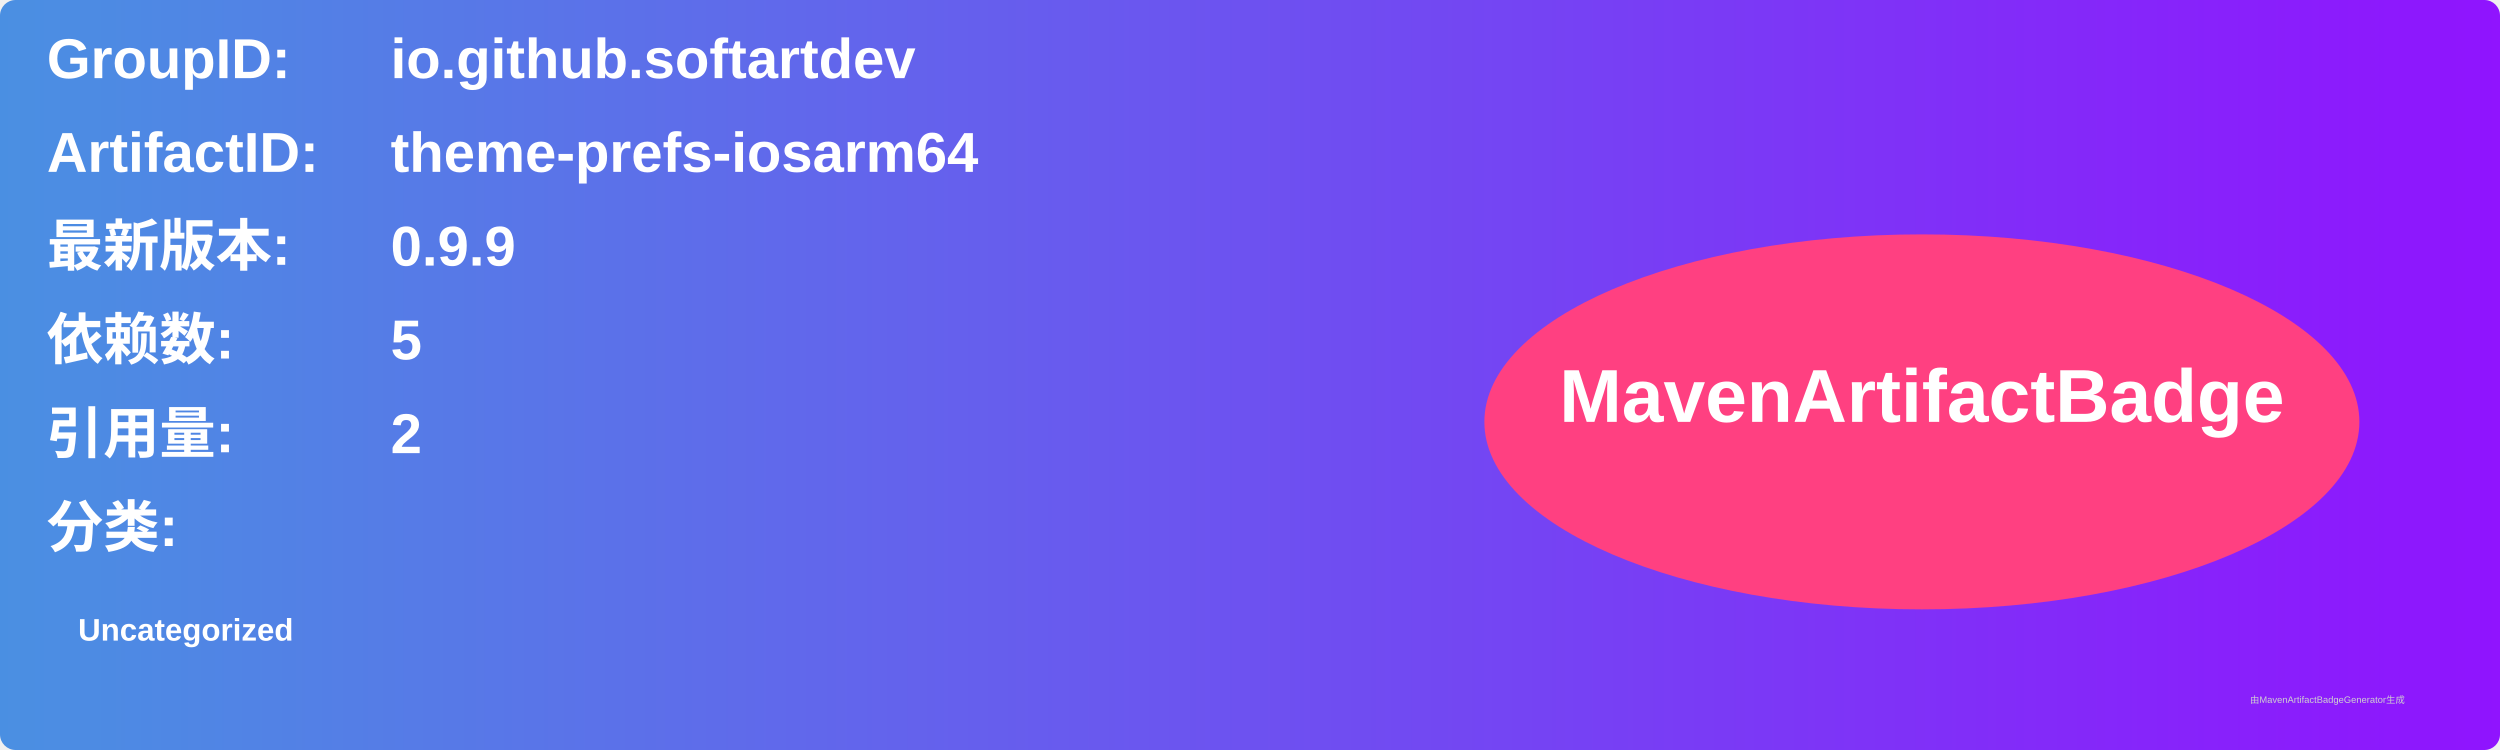
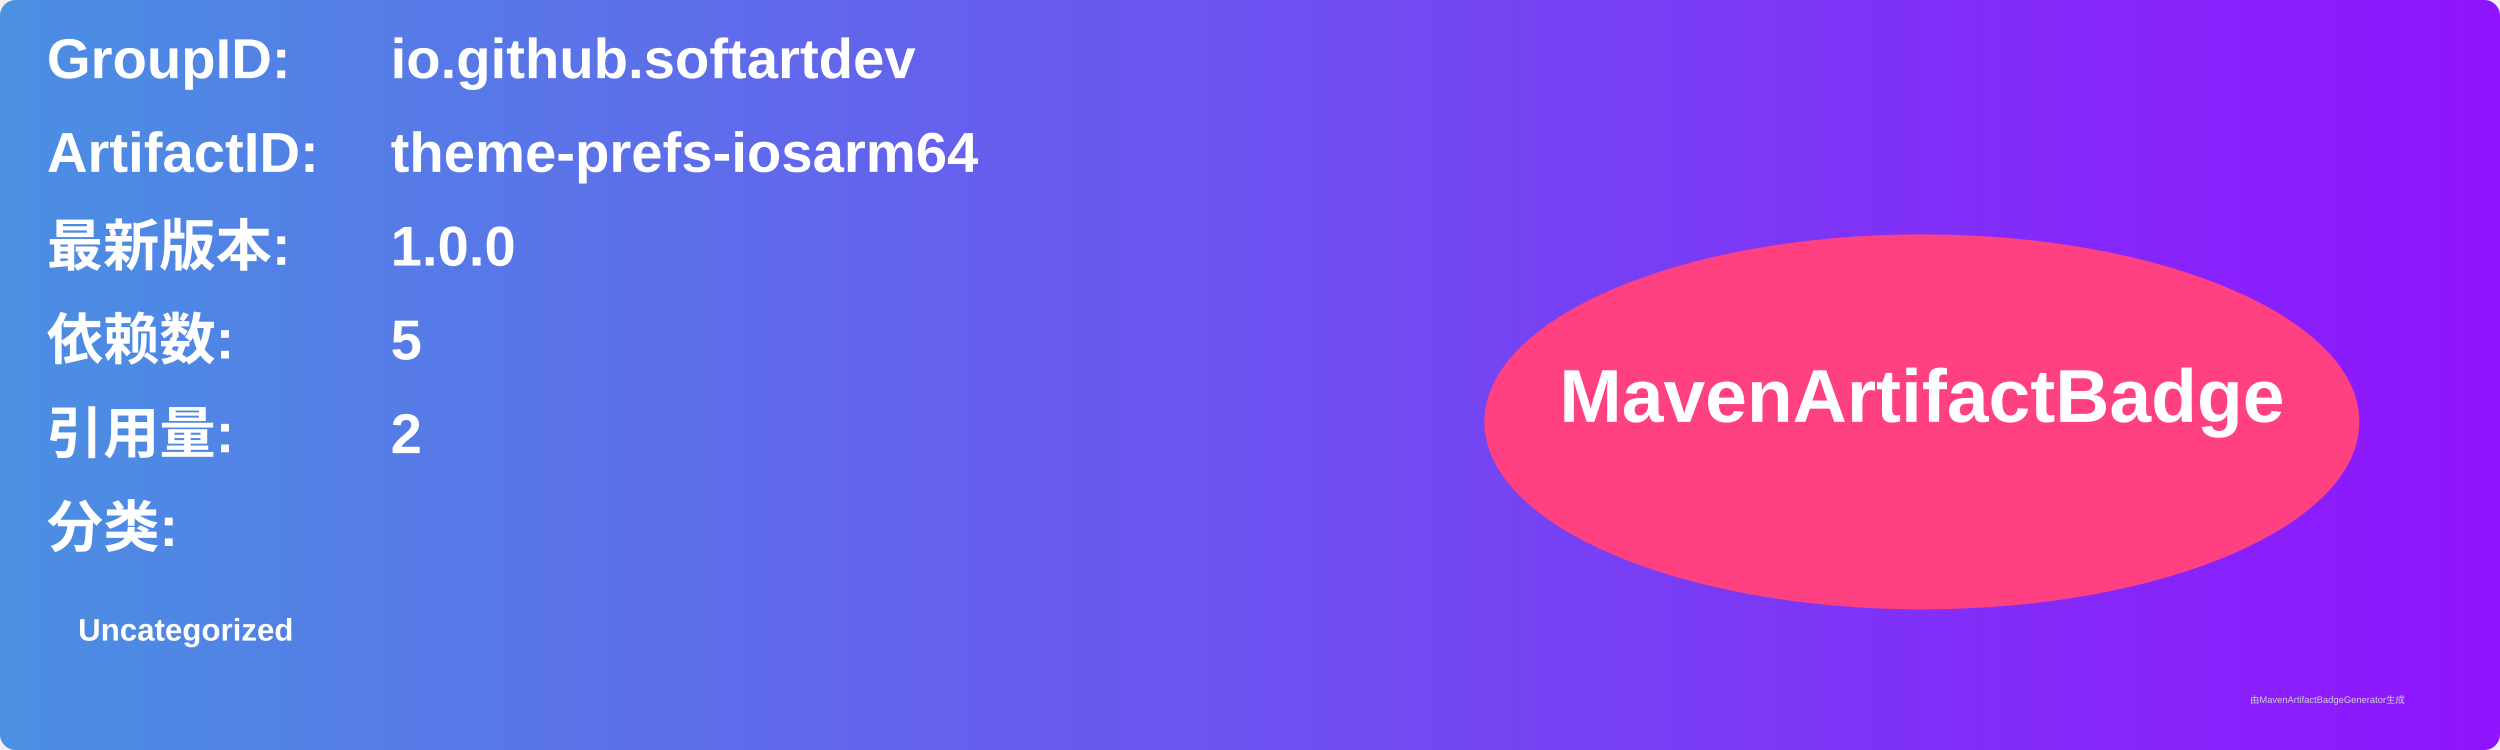
<svg xmlns="http://www.w3.org/2000/svg" width="800" height="240" viewBox="0 0 800 240">
  <linearGradient id="grad" x1="0%" y1="0%" x2="100%" y2="0%">
    <stop offset="0%" stop-color="#4a90e2" />
    <stop offset="100%" stop-color="#9013fe" />
  </linearGradient>
  <rect width="100%" height="100%" rx="5" ry="5" fill="url(#grad)" />
  <g transform="translate(15, 15)">
    <text x="0" y="10" font-family="Arial" font-size="18" fill="white" font-weight="bold" width="260">GroupID:</text>
    <text x="110" y="10" font-family="Arial" font-size="18" fill="white" font-weight="bold" width="460">io.github.softartdev</text>
    <text x="0" y="40" font-family="Arial" font-size="18" fill="white" font-weight="bold" width="260">ArtifactID:</text>
    <text x="110" y="40" font-family="Arial" font-size="18" fill="white" font-weight="bold" width="460">theme-prefs-iosarm64</text>
    <text x="0" y="70" font-family="Arial" font-size="18" fill="white" font-weight="bold">最新版本:</text>
    <text x="110" y="70" font-family="Arial" font-size="18" fill="white" font-weight="bold">
-       <tspan font-weight="bold">0.9.9</tspan>
+       <tspan font-weight="bold">1.0.0</tspan>
    </text>
    <text x="0" y="100" font-family="Arial" font-size="18" fill="white" font-weight="bold">依赖数: </text>
    <text x="110" y="100" font-family="Arial" font-size="18" fill="white">
      <tspan font-weight="bold">5</tspan>
    </text>
    <text x="0" y="130" font-family="Arial" font-size="18" fill="white" font-weight="bold">引用量: </text>
    <text x="110" y="130" font-family="Arial" font-size="18" fill="white">
      <tspan font-weight="bold">2</tspan>
    </text>
    <text x="0" y="160" font-family="Arial" font-size="18" fill="white" font-weight="bold">分类:</text>
    <text x="10" y="190" font-family="Arial" font-size="10" fill="white">
      <tspan font-weight="bold">Uncategorized</tspan>
    </text>
    <ellipse cx="600" cy="120" rx="140" ry="60" fill="#ff4081" />
    <text x="600" y="120" text-anchor="middle" font-family="Arial" font-size="24" fill="white" font-weight="bold">MavenArtifactBadge</text>
  </g>
  <text x="720" y="225" font-family="Arial" font-size="3" fill="#d0d0d0">由MavenArtifactBadgeGenerator生成</text>
</svg>
